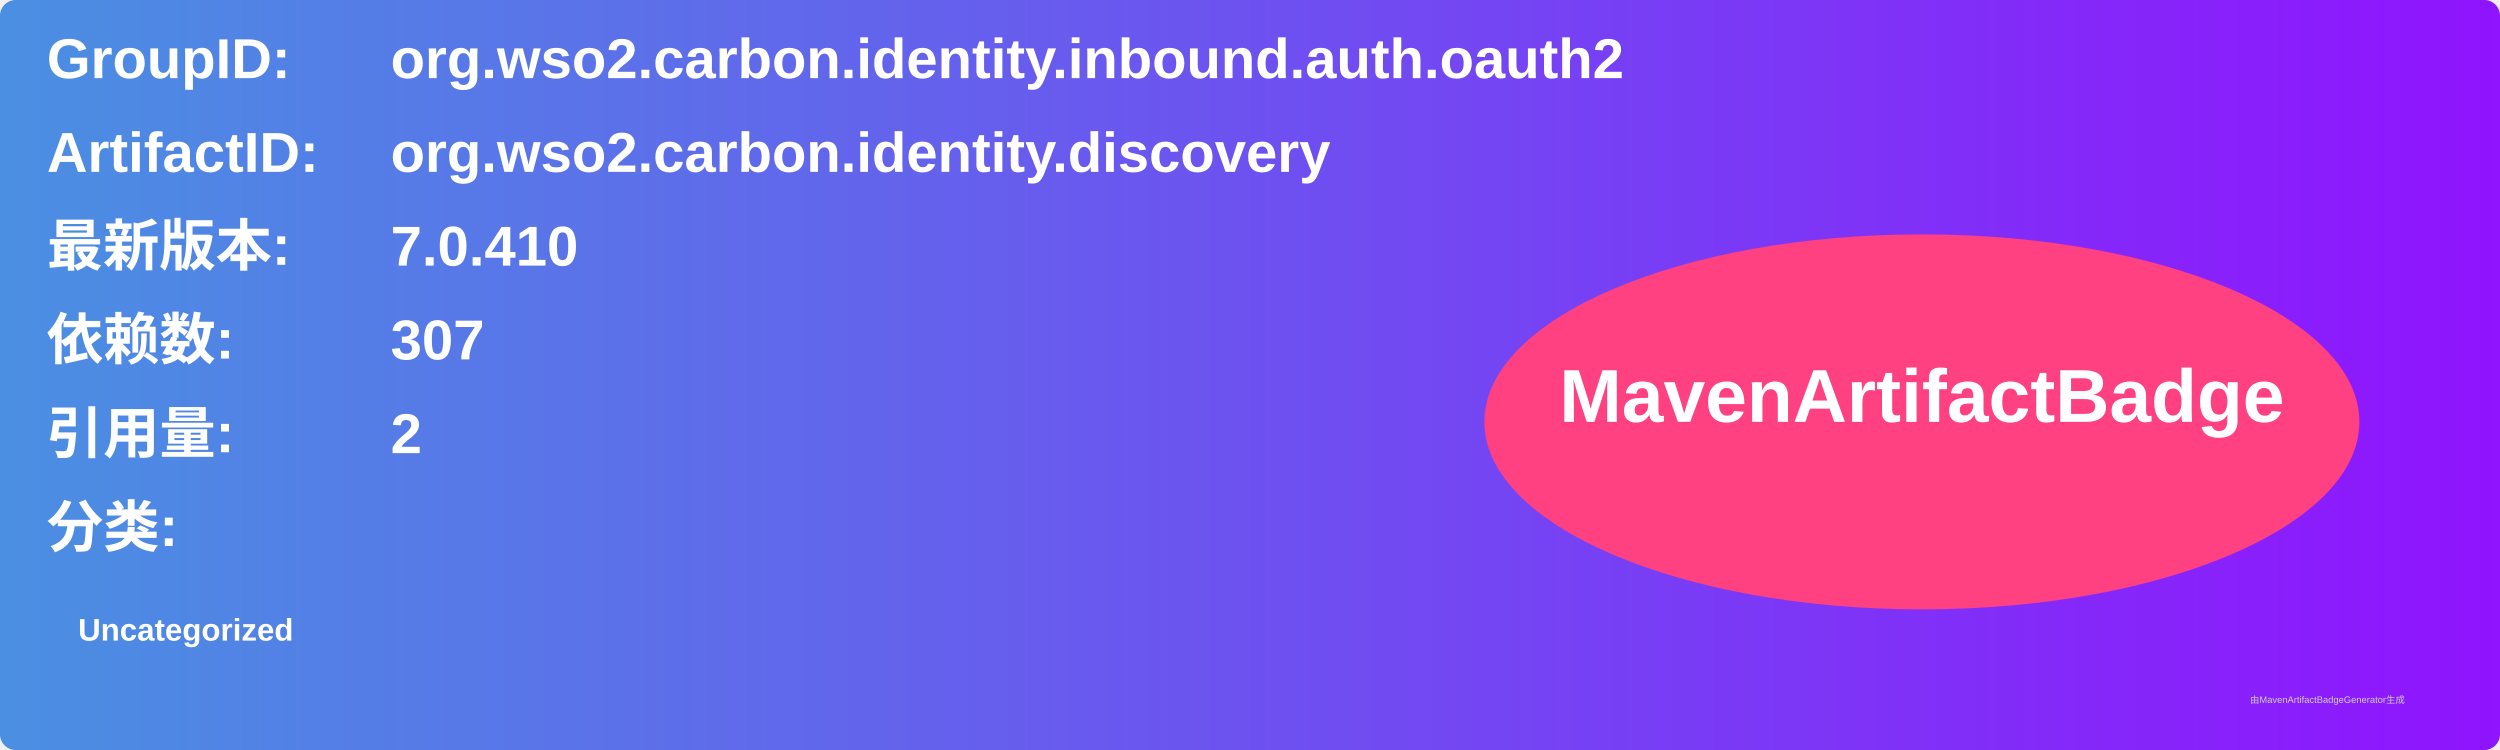
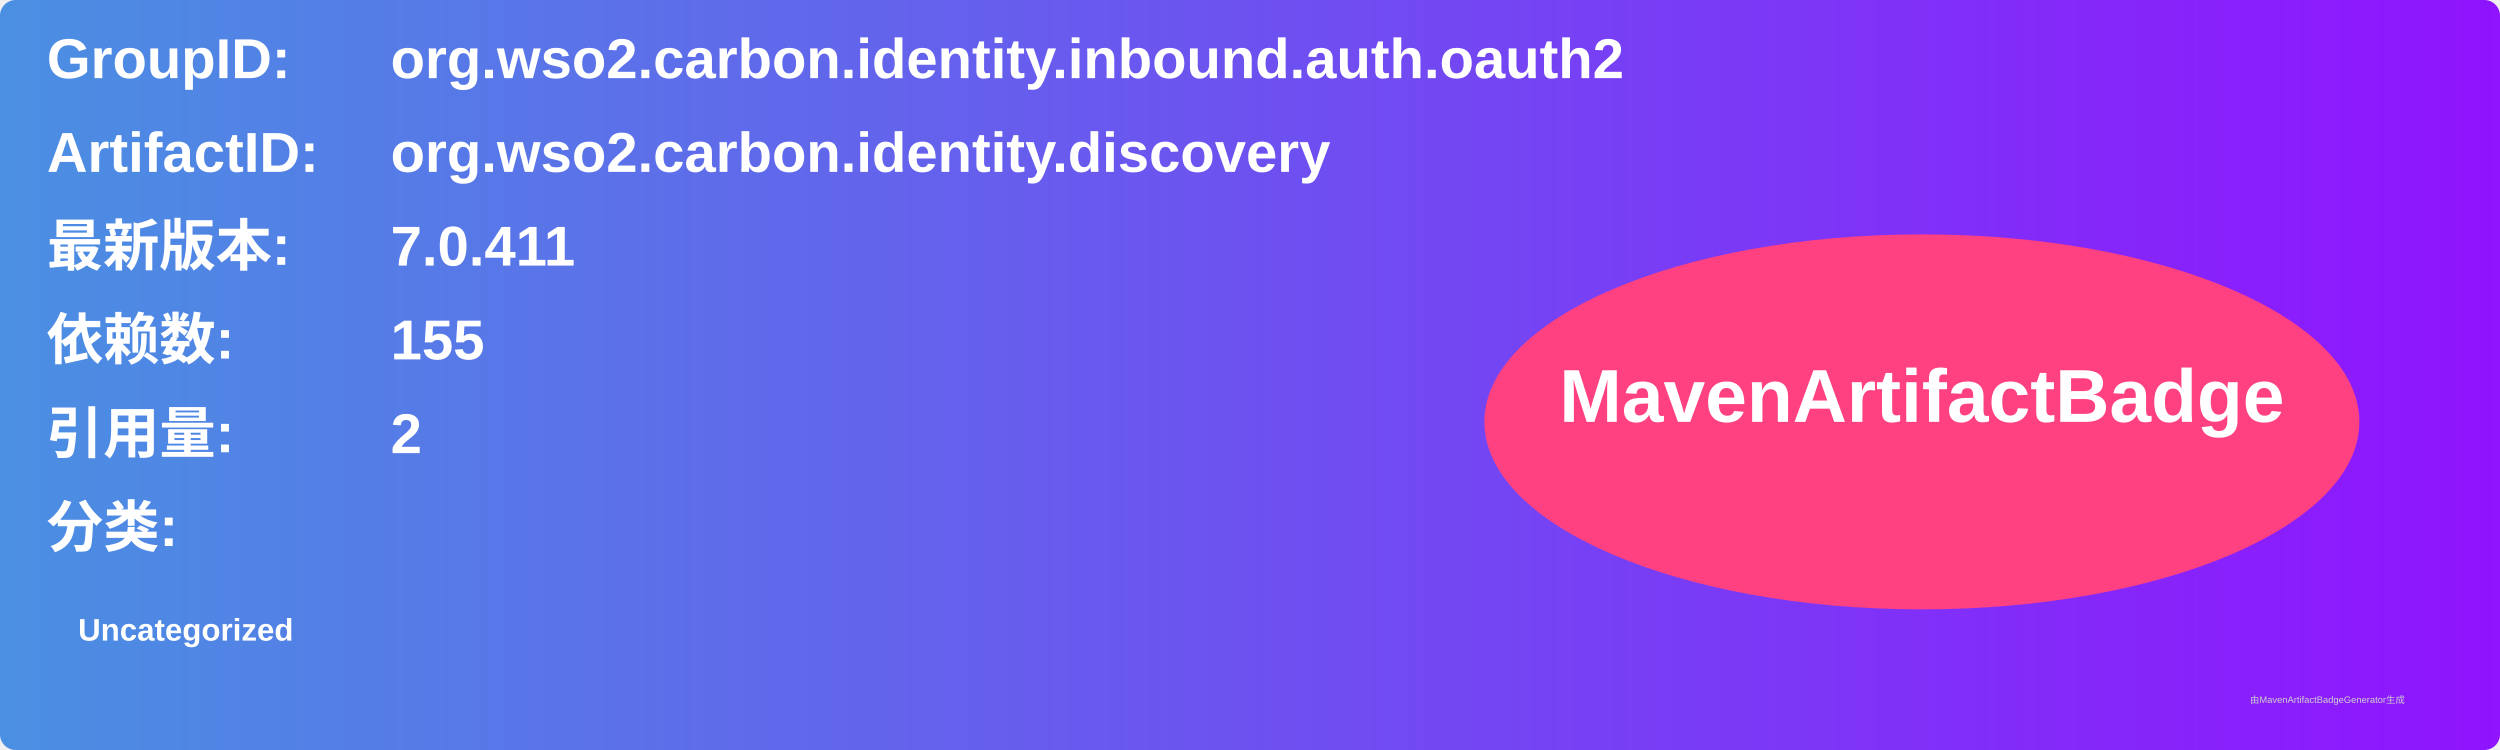
<svg xmlns="http://www.w3.org/2000/svg" width="800" height="240" viewBox="0 0 800 240">
  <linearGradient id="grad" x1="0%" y1="0%" x2="100%" y2="0%">
    <stop offset="0%" stop-color="#4a90e2" />
    <stop offset="100%" stop-color="#9013fe" />
  </linearGradient>
  <rect width="100%" height="100%" rx="5" ry="5" fill="url(#grad)" />
  <g transform="translate(15, 15)">
    <text x="0" y="10" font-family="Arial" font-size="18" fill="white" font-weight="bold" width="260">GroupID:</text>
    <text x="110" y="10" font-family="Arial" font-size="18" fill="white" font-weight="bold" width="460">org.wso2.carbon.identity.inbound.auth.oauth2</text>
    <text x="0" y="40" font-family="Arial" font-size="18" fill="white" font-weight="bold" width="260">ArtifactID:</text>
    <text x="110" y="40" font-family="Arial" font-size="18" fill="white" font-weight="bold" width="460">org.wso2.carbon.identity.discovery</text>
    <text x="0" y="70" font-family="Arial" font-size="18" fill="white" font-weight="bold">最新版本:</text>
    <text x="110" y="70" font-family="Arial" font-size="18" fill="white" font-weight="bold">
-       <tspan font-weight="bold">7.0.410</tspan>
+       <tspan font-weight="bold">7.0.411</tspan>
    </text>
    <text x="0" y="100" font-family="Arial" font-size="18" fill="white" font-weight="bold">依赖数: </text>
    <text x="110" y="100" font-family="Arial" font-size="18" fill="white">
-       <tspan font-weight="bold">307</tspan>
+       <tspan font-weight="bold">155</tspan>
    </text>
    <text x="0" y="130" font-family="Arial" font-size="18" fill="white" font-weight="bold">引用量: </text>
    <text x="110" y="130" font-family="Arial" font-size="18" fill="white">
      <tspan font-weight="bold">2</tspan>
    </text>
    <text x="0" y="160" font-family="Arial" font-size="18" fill="white" font-weight="bold">分类:</text>
    <text x="10" y="190" font-family="Arial" font-size="10" fill="white">
      <tspan font-weight="bold">Uncategorized</tspan>
    </text>
    <ellipse cx="600" cy="120" rx="140" ry="60" fill="#ff4081" />
    <text x="600" y="120" text-anchor="middle" font-family="Arial" font-size="24" fill="white" font-weight="bold">MavenArtifactBadge</text>
  </g>
  <text x="720" y="225" font-family="Arial" font-size="3" fill="#d0d0d0">由MavenArtifactBadgeGenerator生成</text>
</svg>
